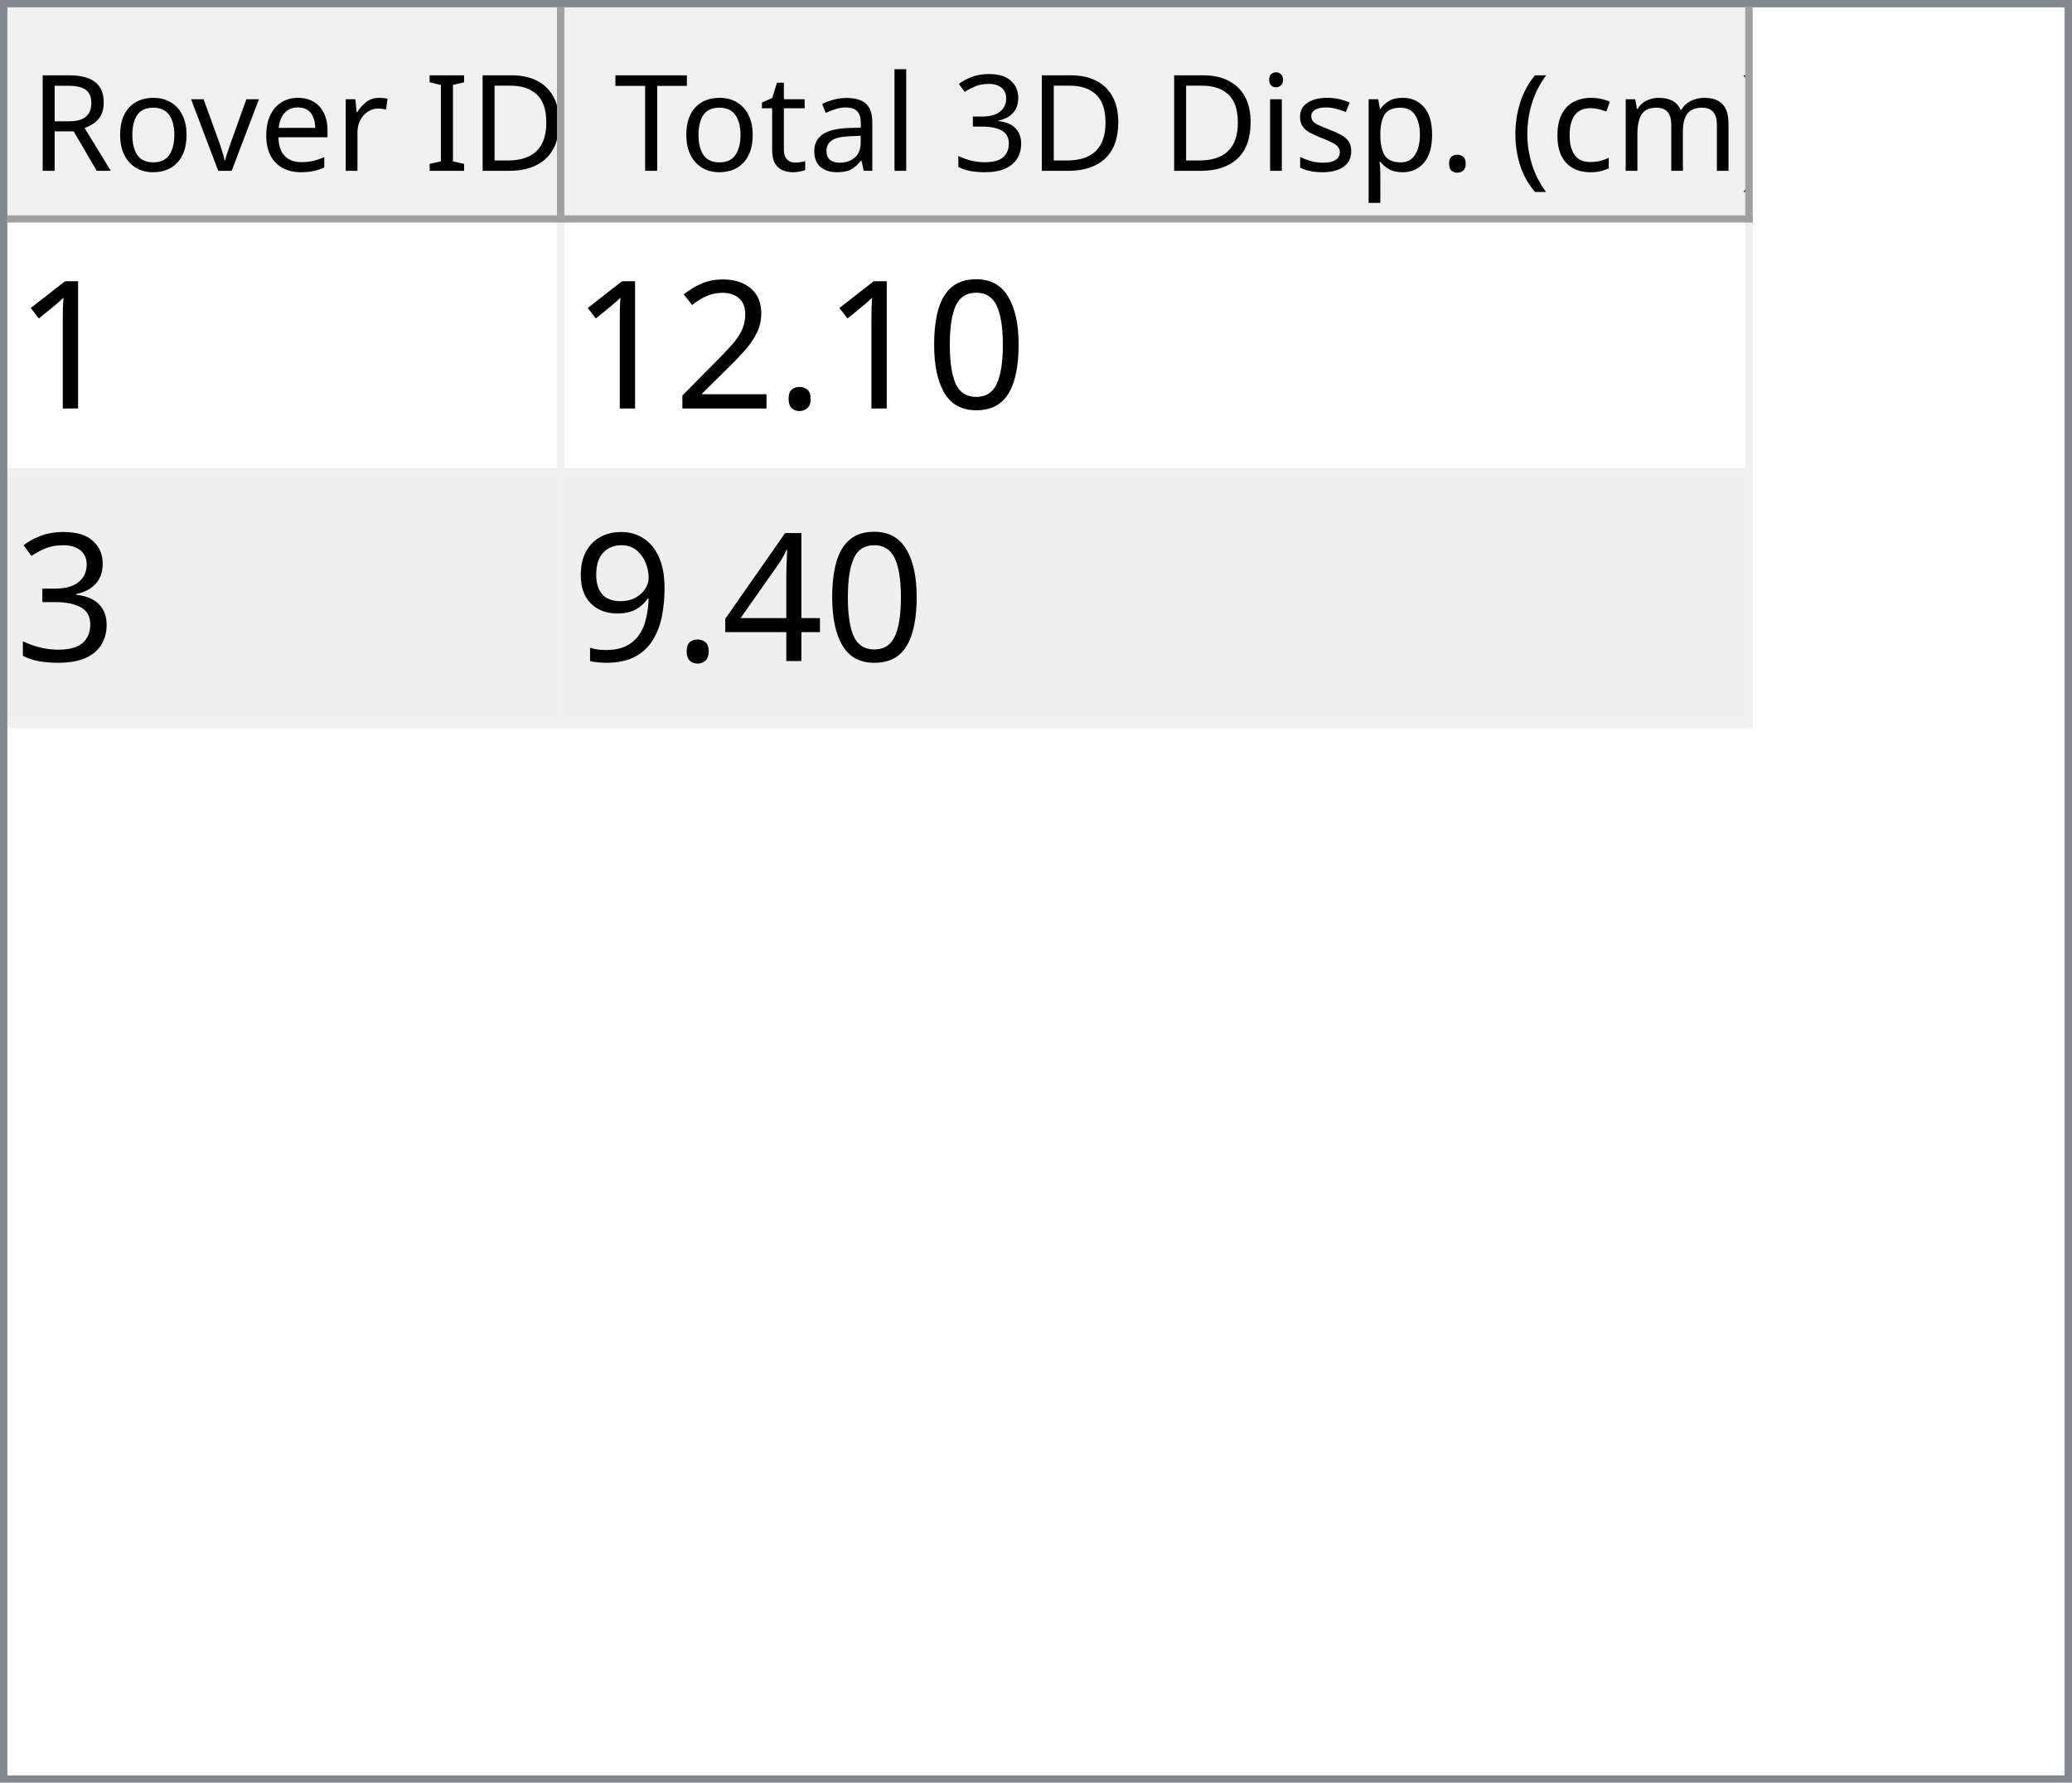
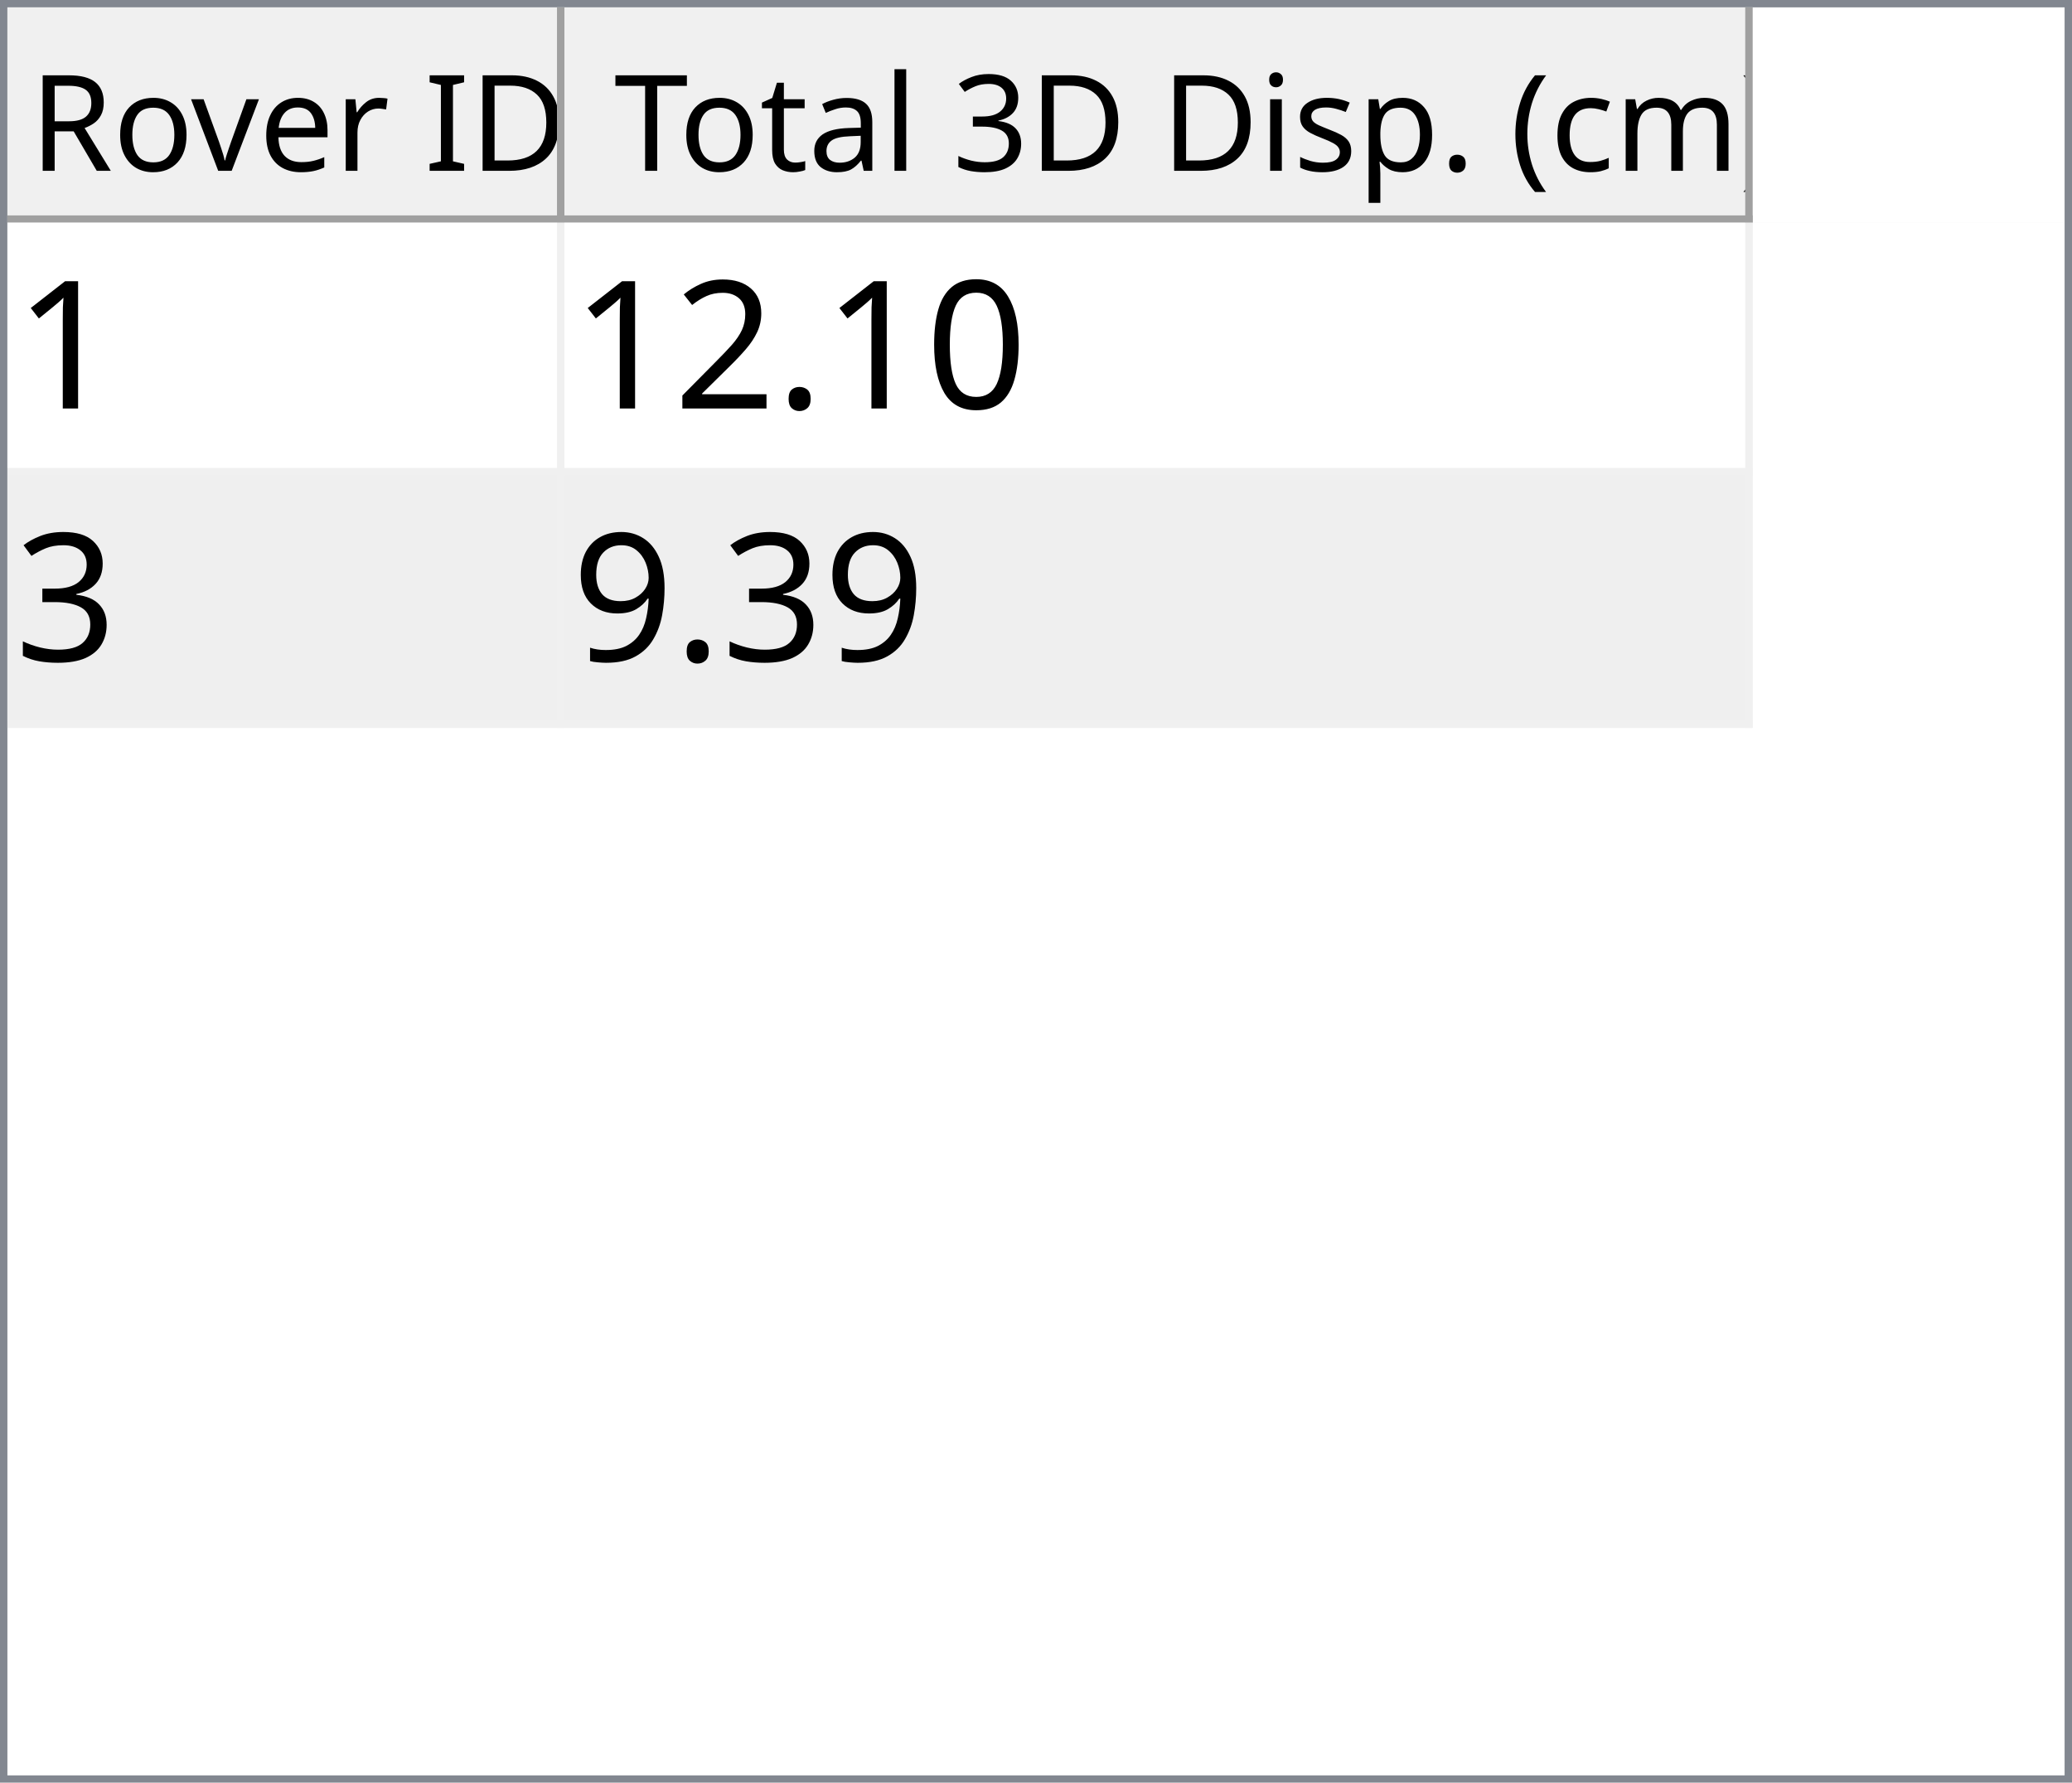
<svg xmlns="http://www.w3.org/2000/svg" style="fill-opacity:1; color-rendering:auto; color-interpolation:auto; text-rendering:auto; stroke:black; stroke-linecap:square; stroke-miterlimit:10; shape-rendering:auto; stroke-opacity:1; fill:black; stroke-dasharray:none; font-weight:normal; stroke-width:1; font-family:'Dialog'; font-style:normal; stroke-linejoin:miter; font-size:12px; stroke-dashoffset:0; image-rendering:auto;" width="279" height="240">
  <defs id="genericDefs" />
  <g>
    <defs id="defs1">
      <clipPath clipPathUnits="userSpaceOnUse" id="clipPath1">
        <path d="M0 0 L279 0 L279 240 L0 240 L0 0 Z" />
      </clipPath>
      <clipPath clipPathUnits="userSpaceOnUse" id="clipPath2">
        <path d="M0 0 L0 240 L279 240 L279 0 Z" />
      </clipPath>
      <clipPath clipPathUnits="userSpaceOnUse" id="clipPath3">
        <path d="M0 0 L0 29 L277 29 L277 0 Z" />
      </clipPath>
      <clipPath clipPathUnits="userSpaceOnUse" id="clipPath4">
        <path d="M0 0 L0 29 L75 29 L75 0 Z" />
      </clipPath>
      <clipPath clipPathUnits="userSpaceOnUse" id="clipPath5">
        <path d="M1 1 L1 28 L74 28 L74 1 Z" />
      </clipPath>
      <clipPath clipPathUnits="userSpaceOnUse" id="clipPath6">
        <path d="M0 0 L0 27 L73 27 L73 0 Z" />
      </clipPath>
      <clipPath clipPathUnits="userSpaceOnUse" id="clipPath7">
        <path d="M-0.5 -0.5 L-0.5 28.5 L74.5 28.5 L74.5 -0.5 Z" />
      </clipPath>
      <clipPath clipPathUnits="userSpaceOnUse" id="clipPath8">
        <path d="M0 0 L0 29 L160 29 L160 0 Z" />
      </clipPath>
      <clipPath clipPathUnits="userSpaceOnUse" id="clipPath9">
        <path d="M1 1 L1 28 L159 28 L159 1 Z" />
      </clipPath>
      <clipPath clipPathUnits="userSpaceOnUse" id="clipPath10">
        <path d="M0 0 L0 27 L158 27 L158 0 Z" />
      </clipPath>
      <clipPath clipPathUnits="userSpaceOnUse" id="clipPath11">
        <path d="M-0.5 -0.5 L-0.5 28.5 L159.5 28.5 L159.5 -0.5 Z" />
      </clipPath>
      <clipPath clipPathUnits="userSpaceOnUse" id="clipPath12">
        <path d="M0 0 L0 209 L277 209 L277 0 Z" />
      </clipPath>
      <clipPath clipPathUnits="userSpaceOnUse" id="clipPath13">
        <path d="M0 0 L0 68 L235 68 L235 0 Z" />
      </clipPath>
      <clipPath clipPathUnits="userSpaceOnUse" id="clipPath14">
        <path d="M-0.5 -0.5 L-0.5 67.5 L234.5 67.5 L234.5 -0.5 Z" />
      </clipPath>
      <clipPath clipPathUnits="userSpaceOnUse" id="clipPath15">
        <path d="M0 0 L0 33 L74 33 L74 0 Z" />
      </clipPath>
      <clipPath clipPathUnits="userSpaceOnUse" id="clipPath16">
        <path d="M0 0 L0 33 L159 33 L159 0 Z" />
      </clipPath>
      <font horiz-adv-x="64.551" id="font1">
        <font-face ascent="107.91" descent="25.098" units-per-em="100" style="font-style:normal; font-family:Segoe UI; font-weight:normal;" />
        <missing-glyph horiz-adv-x="64.551" d="M8.109 0 L8.109 68.266 L56.453 68.266 L56.453 0 L8.109 0 ZM15.328 7.234 L49.219 7.234 L49.219 61.031 L15.328 61.031 L15.328 7.234 Z" />
        <glyph unicode="D" horiz-adv-x="70.117" d="M9.188 0 L9.188 70.016 L28.516 70.016 Q65.531 70.016 65.531 35.891 Q65.531 19.672 55.25 9.836 Q44.969 0 27.734 0 L9.188 0 ZM17.391 62.594 L17.391 7.422 L27.828 7.422 Q41.609 7.422 49.273 14.797 Q56.938 22.172 56.938 35.688 Q56.938 62.594 28.328 62.594 L17.391 62.594 Z" />
        <glyph unicode="I" horiz-adv-x="26.611" d="M17.391 0 L9.188 0 L9.188 70.016 L17.391 70.016 L17.391 0 Z" />
        <glyph unicode=" " horiz-adv-x="27.393" d="" />
        <glyph unicode="r" horiz-adv-x="34.766" d="M34.188 41.891 Q32.078 43.5 28.125 43.5 Q23 43.5 19.555 38.672 Q16.109 33.844 16.109 25.484 L16.109 0 L8.109 0 L8.109 50 L16.109 50 L16.109 39.703 L16.312 39.703 Q18.016 44.969 21.531 47.922 Q25.047 50.875 29.391 50.875 Q32.516 50.875 34.188 50.203 L34.188 41.891 Z" />
        <glyph unicode="e" horiz-adv-x="52.295" d="M48.297 23 L12.984 23 Q13.188 14.656 17.484 10.109 Q21.781 5.562 29.297 5.562 Q37.75 5.562 44.828 11.141 L44.828 3.609 Q38.234 -1.172 27.391 -1.172 Q16.797 -1.172 10.742 5.641 Q4.688 12.453 4.688 24.812 Q4.688 36.469 11.305 43.82 Q17.922 51.172 27.734 51.172 Q37.547 51.172 42.922 44.828 Q48.297 38.484 48.297 27.203 L48.297 23 ZM40.094 29.781 Q40.047 36.719 36.75 40.578 Q33.453 44.438 27.594 44.438 Q21.922 44.438 17.969 40.383 Q14.016 36.328 13.094 29.781 L40.094 29.781 Z" />
        <glyph unicode="v" horiz-adv-x="47.9" d="M47.406 50 L27.484 0 L19.625 0 L0.688 50 L9.469 50 L22.172 13.672 Q23.578 9.672 23.922 6.688 L24.125 6.688 Q24.609 10.453 25.688 13.484 L38.969 50 L47.406 50 Z" />
        <glyph unicode="o" horiz-adv-x="58.594" d="M29 -1.172 Q17.922 -1.172 11.305 5.836 Q4.688 12.844 4.688 24.422 Q4.688 37.016 11.57 44.094 Q18.453 51.172 30.172 51.172 Q41.359 51.172 47.633 44.289 Q53.906 37.406 53.906 25.203 Q53.906 13.234 47.141 6.031 Q40.375 -1.172 29 -1.172 ZM29.594 44.438 Q21.875 44.438 17.383 39.188 Q12.891 33.938 12.891 24.703 Q12.891 15.828 17.43 10.695 Q21.969 5.562 29.594 5.562 Q37.359 5.562 41.531 10.594 Q45.703 15.625 45.703 24.906 Q45.703 34.281 41.531 39.359 Q37.359 44.438 29.594 44.438 Z" />
        <glyph unicode="R" horiz-adv-x="59.814" d="M59.375 0 L49.609 0 L37.891 19.625 Q36.281 22.359 34.766 24.289 Q33.25 26.219 31.664 27.438 Q30.078 28.656 28.25 29.219 Q26.422 29.781 24.125 29.781 L17.391 29.781 L17.391 0 L9.188 0 L9.188 70.016 L30.078 70.016 Q34.672 70.016 38.555 68.867 Q42.438 67.719 45.289 65.375 Q48.141 63.031 49.758 59.547 Q51.375 56.062 51.375 51.375 Q51.375 47.703 50.273 44.656 Q49.172 41.609 47.148 39.211 Q45.125 36.812 42.266 35.133 Q39.406 33.453 35.844 32.516 L35.844 32.328 Q37.594 31.547 38.891 30.547 Q40.188 29.547 41.359 28.18 Q42.531 26.812 43.68 25.078 Q44.828 23.344 46.234 21.047 L59.375 0 ZM17.391 62.594 L17.391 37.203 L28.516 37.203 Q31.594 37.203 34.203 38.133 Q36.812 39.062 38.719 40.797 Q40.625 42.531 41.703 45.047 Q42.781 47.562 42.781 50.688 Q42.781 56.297 39.141 59.445 Q35.5 62.594 28.609 62.594 L17.391 62.594 Z" />
        <glyph unicode=")" horiz-adv-x="30.176" d="M8.297 -15.922 L1.172 -15.922 Q16.406 2.344 16.406 26.812 Q16.406 51.469 1.078 70.016 L8.297 70.016 Q23.531 52.156 23.531 26.703 Q23.531 1.375 8.297 -15.922 Z" />
        <glyph unicode="m" horiz-adv-x="86.133" d="M79.109 0 L71.094 0 L71.094 28.719 Q71.094 37.016 68.531 40.727 Q65.969 44.438 59.906 44.438 Q54.781 44.438 51.195 39.75 Q47.609 35.062 47.609 28.516 L47.609 0 L39.594 0 L39.594 29.688 Q39.594 44.438 28.219 44.438 Q22.953 44.438 19.531 40.016 Q16.109 35.594 16.109 28.516 L16.109 0 L8.109 0 L8.109 50 L16.109 50 L16.109 42.094 L16.312 42.094 Q21.625 51.172 31.844 51.172 Q36.969 51.172 40.773 48.312 Q44.578 45.453 46 40.828 Q51.562 51.172 62.594 51.172 Q79.109 51.172 79.109 30.812 L79.109 0 Z" />
        <glyph unicode="c" horiz-adv-x="46.191" d="M42.188 2.297 Q36.422 -1.172 28.516 -1.172 Q17.828 -1.172 11.258 5.789 Q4.688 12.75 4.688 23.828 Q4.688 36.188 11.766 43.68 Q18.844 51.172 30.672 51.172 Q37.25 51.172 42.281 48.734 L42.281 40.531 Q36.719 44.438 30.375 44.438 Q22.703 44.438 17.797 38.945 Q12.891 33.453 12.891 24.516 Q12.891 15.719 17.508 10.641 Q22.125 5.562 29.891 5.562 Q36.422 5.562 42.188 9.906 L42.188 2.297 Z" />
        <glyph unicode="(" horiz-adv-x="30.176" d="M29.109 -15.922 L21.969 -15.922 Q6.844 1.375 6.844 26.703 Q6.844 52.156 21.969 70.016 L29.203 70.016 Q13.875 51.469 13.875 26.812 Q13.875 2.344 29.109 -15.922 Z" />
        <glyph unicode="." horiz-adv-x="21.68" d="M10.891 -1.078 Q8.641 -1.078 7.055 0.539 Q5.469 2.156 5.469 4.391 Q5.469 6.641 7.055 8.273 Q8.641 9.906 10.891 9.906 Q13.188 9.906 14.797 8.273 Q16.406 6.641 16.406 4.391 Q16.406 2.156 14.797 0.539 Q13.188 -1.078 10.891 -1.078 Z" />
        <glyph unicode="p" horiz-adv-x="58.789" d="M16.312 7.234 L16.109 7.234 L16.109 -23 L8.109 -23 L8.109 50 L16.109 50 L16.109 41.219 L16.312 41.219 Q22.219 51.172 33.594 51.172 Q43.266 51.172 48.688 44.461 Q54.109 37.75 54.109 26.469 Q54.109 13.922 48 6.375 Q41.891 -1.172 31.297 -1.172 Q21.578 -1.172 16.312 7.234 ZM16.109 27.391 L16.109 20.406 Q16.109 14.203 20.141 9.883 Q24.172 5.562 30.375 5.562 Q37.641 5.562 41.773 11.133 Q45.906 16.703 45.906 26.609 Q45.906 34.969 42.047 39.703 Q38.188 44.438 31.594 44.438 Q24.609 44.438 20.359 39.578 Q16.109 34.719 16.109 27.391 Z" />
        <glyph unicode="s" horiz-adv-x="42.432" d="M5.078 1.812 L5.078 10.406 Q11.625 5.562 19.484 5.562 Q30.031 5.562 30.031 12.594 Q30.031 14.594 29.125 15.992 Q28.219 17.391 26.68 18.461 Q25.141 19.531 23.07 20.383 Q21 21.234 18.609 22.172 Q15.281 23.484 12.766 24.828 Q10.25 26.172 8.57 27.859 Q6.891 29.547 6.031 31.695 Q5.172 33.844 5.172 36.719 Q5.172 40.234 6.789 42.945 Q8.406 45.656 11.086 47.484 Q13.766 49.312 17.211 50.242 Q20.656 51.172 24.312 51.172 Q30.812 51.172 35.938 48.922 L35.938 40.828 Q30.422 44.438 23.25 44.438 Q21 44.438 19.195 43.922 Q17.391 43.406 16.094 42.477 Q14.797 41.547 14.086 40.258 Q13.375 38.969 13.375 37.406 Q13.375 35.453 14.086 34.133 Q14.797 32.812 16.164 31.789 Q17.531 30.766 19.484 29.938 Q21.438 29.109 23.922 28.125 Q27.25 26.859 29.883 25.516 Q32.516 24.172 34.375 22.484 Q36.234 20.797 37.234 18.602 Q38.234 16.406 38.234 13.375 Q38.234 9.672 36.602 6.938 Q34.969 4.203 32.234 2.398 Q29.5 0.594 25.93 -0.289 Q22.359 -1.172 18.453 -1.172 Q10.75 -1.172 5.078 1.812 Z" />
        <glyph unicode="i" horiz-adv-x="24.219" d="M12.203 62.703 Q10.062 62.703 8.547 64.164 Q7.031 65.625 7.031 67.875 Q7.031 70.125 8.547 71.609 Q10.062 73.094 12.203 73.094 Q14.406 73.094 15.945 71.609 Q17.484 70.125 17.484 67.875 Q17.484 65.719 15.945 64.211 Q14.406 62.703 12.203 62.703 ZM16.109 0 L8.109 0 L8.109 50 L16.109 50 L16.109 0 Z" />
        <glyph unicode="3" horiz-adv-x="53.906" d="M46.531 19.828 Q46.531 15.094 44.75 11.211 Q42.969 7.328 39.719 4.57 Q36.469 1.812 31.93 0.297 Q27.391 -1.219 21.922 -1.219 Q11.922 -1.219 6 2.594 L6 11.188 Q13.094 5.609 22.219 5.609 Q25.875 5.609 28.828 6.539 Q31.781 7.469 33.906 9.227 Q36.031 10.984 37.18 13.477 Q38.328 15.969 38.328 19.094 Q38.328 32.812 18.797 32.812 L12.984 32.812 L12.984 39.594 L18.5 39.594 Q35.797 39.594 35.797 52.484 Q35.797 64.406 22.609 64.406 Q15.188 64.406 8.688 59.422 L8.688 67.188 Q15.375 71.188 24.609 71.188 Q29 71.188 32.57 69.969 Q36.141 68.75 38.68 66.555 Q41.219 64.359 42.609 61.281 Q44 58.203 44 54.5 Q44 40.672 30.031 36.719 L30.031 36.531 Q33.594 36.141 36.625 34.797 Q39.656 33.453 41.852 31.305 Q44.047 29.156 45.289 26.25 Q46.531 23.344 46.531 19.828 Z" />
        <glyph unicode="l" horiz-adv-x="24.219" d="M16.109 0 L8.109 0 L8.109 74.031 L16.109 74.031 L16.109 0 Z" />
        <glyph unicode="a" horiz-adv-x="50.879" d="M43.891 0 L35.891 0 L35.891 7.812 L35.688 7.812 Q30.469 -1.172 20.312 -1.172 Q12.844 -1.172 8.617 2.781 Q4.391 6.734 4.391 13.281 Q4.391 27.297 20.906 29.594 L35.891 31.688 Q35.891 44.438 25.594 44.438 Q16.547 44.438 9.281 38.281 L9.281 46.484 Q16.656 51.172 26.266 51.172 Q43.891 51.172 43.891 32.516 L43.891 0 ZM35.891 25.297 L23.828 23.641 Q18.266 22.859 15.43 20.875 Q12.594 18.891 12.594 13.875 Q12.594 10.203 15.211 7.883 Q17.828 5.562 22.172 5.562 Q28.125 5.562 32.008 9.742 Q35.891 13.922 35.891 20.312 L35.891 25.297 Z" />
        <glyph unicode="t" horiz-adv-x="33.887" d="M31.297 0.484 Q28.469 -1.078 23.828 -1.078 Q10.688 -1.078 10.688 13.578 L10.688 43.172 L2.094 43.172 L2.094 50 L10.688 50 L10.688 62.203 L18.703 64.797 L18.703 50 L31.297 50 L31.297 43.172 L18.703 43.172 L18.703 14.984 Q18.703 9.969 20.414 7.82 Q22.125 5.672 26.078 5.672 Q29.109 5.672 31.297 7.328 L31.297 0.484 Z" />
        <glyph unicode="T" horiz-adv-x="52.393" d="M50.594 62.594 L30.375 62.594 L30.375 0 L22.172 0 L22.172 62.594 L2 62.594 L2 70.016 L50.594 70.016 L50.594 62.594 Z" />
      </font>
      <font horiz-adv-x="75.0" id="font2">
        <font-face ascent="100.537" descent="21.973" units-per-em="100" style="font-style:normal; font-family:sans-serif; font-weight:normal;" />
        <missing-glyph horiz-adv-x="75.0" d="M12.5 0 L12.5 62.5 L62.5 62.5 L62.5 0 L12.5 0 ZM14.062 1.562 L60.938 1.562 L60.938 60.938 L14.062 60.938 L14.062 1.562 Z" />
        <glyph unicode="1" horiz-adv-x="55.615" d="M37.25 0 L28.469 0 L28.469 56 Q25.297 52.984 20.141 49.953 Q14.984 46.922 10.891 45.406 L10.891 53.906 Q18.266 57.375 23.781 62.305 Q29.297 67.234 31.594 71.875 L37.25 71.875 L37.25 0 Z" />
        <glyph unicode="0" horiz-adv-x="55.615" d="M4.156 35.297 Q4.156 48 6.766 55.742 Q9.375 63.484 14.523 67.68 Q19.672 71.875 27.484 71.875 Q33.25 71.875 37.594 69.555 Q41.938 67.234 44.773 62.867 Q47.609 58.5 49.219 52.227 Q50.828 45.953 50.828 35.297 Q50.828 22.703 48.242 14.969 Q45.656 7.234 40.508 3.008 Q35.359 -1.219 27.484 -1.219 Q17.141 -1.219 11.234 6.203 Q4.156 15.141 4.156 35.297 ZM13.188 35.297 Q13.188 17.672 17.312 11.836 Q21.438 6 27.484 6 Q33.547 6 37.672 11.859 Q41.797 17.719 41.797 35.297 Q41.797 52.984 37.672 58.789 Q33.547 64.594 27.391 64.594 Q21.344 64.594 17.719 59.469 Q13.188 52.938 13.188 35.297 Z" />
        <glyph unicode="." horiz-adv-x="27.783" d="M9.078 0 L9.078 10.016 L19.094 10.016 L19.094 0 L9.078 0 Z" />
        <glyph unicode="2" horiz-adv-x="55.615" d="M50.344 8.453 L50.344 0 L3.031 0 Q2.938 3.172 4.047 6.109 Q5.859 10.938 9.836 15.625 Q13.812 20.312 21.344 26.469 Q33.016 36.031 37.117 41.625 Q41.219 47.219 41.219 52.203 Q41.219 57.422 37.477 61.008 Q33.734 64.594 27.734 64.594 Q21.391 64.594 17.578 60.789 Q13.766 56.984 13.719 50.25 L4.688 51.172 Q5.609 61.281 11.664 66.578 Q17.719 71.875 27.938 71.875 Q38.234 71.875 44.242 66.164 Q50.25 60.453 50.25 52 Q50.25 47.703 48.492 43.555 Q46.734 39.406 42.656 34.812 Q38.578 30.219 29.109 22.219 Q21.188 15.578 18.945 13.211 Q16.703 10.844 15.234 8.453 L50.344 8.453 Z" />
        <glyph unicode="3" horiz-adv-x="55.615" d="M4.203 18.891 L12.984 20.062 Q14.5 12.594 18.141 9.297 Q21.781 6 27 6 Q33.203 6 37.477 10.297 Q41.75 14.594 41.75 20.953 Q41.75 27 37.797 30.93 Q33.844 34.859 27.734 34.859 Q25.25 34.859 21.531 33.891 L22.516 41.609 Q23.391 41.5 23.922 41.5 Q29.547 41.5 34.039 44.43 Q38.531 47.359 38.531 53.469 Q38.531 58.297 35.258 61.477 Q31.984 64.656 26.812 64.656 Q21.688 64.656 18.266 61.43 Q14.844 58.203 13.875 51.766 L5.078 53.328 Q6.688 62.156 12.398 67.016 Q18.109 71.875 26.609 71.875 Q32.469 71.875 37.398 69.359 Q42.328 66.844 44.945 62.5 Q47.562 58.156 47.562 53.266 Q47.562 48.641 45.07 44.828 Q42.578 41.016 37.703 38.766 Q44.047 37.312 47.562 32.695 Q51.078 28.078 51.078 21.141 Q51.078 11.766 44.242 5.25 Q37.406 -1.266 26.953 -1.266 Q17.531 -1.266 11.305 4.352 Q5.078 9.969 4.203 18.891 Z" />
-         <glyph unicode="4" horiz-adv-x="55.615" d="M32.328 0 L32.328 17.141 L1.266 17.141 L1.266 25.203 L33.938 71.578 L41.109 71.578 L41.109 25.203 L50.781 25.203 L50.781 17.141 L41.109 17.141 L41.109 0 L32.328 0 ZM32.328 25.203 L32.328 57.469 L9.906 25.203 L32.328 25.203 Z" />
        <glyph unicode="9" horiz-adv-x="55.615" d="M5.469 16.547 L13.922 17.328 Q14.984 11.375 18.016 8.688 Q21.047 6 25.781 6 Q29.828 6 32.883 7.859 Q35.938 9.719 37.891 12.82 Q39.844 15.922 41.164 21.195 Q42.484 26.469 42.484 31.938 Q42.484 32.516 42.438 33.688 Q39.797 29.5 35.234 26.883 Q30.672 24.266 25.344 24.266 Q16.453 24.266 10.305 30.711 Q4.156 37.156 4.156 47.703 Q4.156 58.594 10.578 65.234 Q17 71.875 26.656 71.875 Q33.641 71.875 39.43 68.117 Q45.219 64.359 48.219 57.398 Q51.219 50.438 51.219 37.25 Q51.219 23.531 48.242 15.406 Q45.266 7.281 39.383 3.031 Q33.5 -1.219 25.594 -1.219 Q17.188 -1.219 11.867 3.445 Q6.547 8.109 5.469 16.547 ZM41.453 48.141 Q41.453 55.719 37.43 60.156 Q33.406 64.594 27.734 64.594 Q21.875 64.594 17.531 59.812 Q13.188 55.031 13.188 47.406 Q13.188 40.578 17.312 36.305 Q21.438 32.031 27.484 32.031 Q33.594 32.031 37.523 36.305 Q41.453 40.578 41.453 48.141 Z" />
      </font>
    </defs>
    <g style="fill:white; stroke:white;">
      <rect x="0" y="0" width="279" style="clip-path:url(#clipPath1); stroke:none;" height="240" />
    </g>
    <g style="fill:white; text-rendering:optimizeSpeed; color-rendering:optimizeSpeed; image-rendering:optimizeSpeed; shape-rendering:crispEdges; stroke:white; color-interpolation:sRGB;">
      <rect x="0" width="279" height="240" y="0" style="stroke:none;" />
      <path style="stroke:none;" d="M0 240 L279 240 L279 0 L0 0 Z" />
    </g>
    <g style="fill:rgb(240,240,240); font-size:18px; font-family:'Segoe UI'; stroke:rgb(240,240,240);">
      <rect x="0" y="0" width="279" style="clip-path:url(#clipPath2); stroke:none;" height="240" />
    </g>
    <g style="fill:rgb(130,135,144); font-size:18px; font-family:'Segoe UI'; stroke:rgb(130,135,144);">
      <path d="M0 0 L279 0 L279 240 L0 240 L0 0 ZM1 1 L278 1 L278 239 L1 239 L1 1 Z" style="fill-rule:evenodd; clip-path:url(#clipPath2); stroke:none;" />
    </g>
    <g style="fill:white; font-size:18px; font-family:'Segoe UI'; stroke:white;" transform="translate(1,1)">
      <rect x="0" y="0" width="277" style="clip-path:url(#clipPath3); stroke:none;" height="29" />
    </g>
    <g style="fill:rgb(240,240,240); font-size:18px; font-family:'Segoe UI'; stroke:rgb(240,240,240);" transform="translate(1,1)">
      <rect x="0" y="0" width="75" style="clip-path:url(#clipPath4); stroke:none;" height="29" />
    </g>
    <g style="font-family:'Segoe UI'; font-size:18px;" transform="translate(2,2)">
      <text x="2" xml:space="preserve" y="21" style="clip-path:url(#clipPath6); stroke:none;">Rover ID</text>
    </g>
    <g transform="translate(1.5,1.5)" style="fill:rgb(160,160,160); font-size:18px; font-family:'Segoe UI'; stroke:rgb(160,160,160); stroke-linejoin:bevel;">
      <line x1="74" x2="74" y1="0" style="fill:none; clip-path:url(#clipPath7);" y2="28" />
    </g>
    <g transform="matrix(1,0,0,1,1,1) translate(0.5,0.5)" style="fill:rgb(160,160,160); font-size:18px; font-family:'Segoe UI'; stroke:rgb(160,160,160); stroke-linejoin:bevel;">
      <line x1="0" x2="74" y1="28" style="fill:none; clip-path:url(#clipPath7);" y2="28" />
    </g>
    <g style="fill:rgb(240,240,240); font-size:18px; font-family:'Segoe UI'; stroke:rgb(240,240,240);" transform="translate(76,1)">
      <rect x="0" y="0" width="160" style="clip-path:url(#clipPath8); stroke:none;" height="29" />
    </g>
    <g style="font-family:'Segoe UI'; font-size:18px;" transform="translate(77,2)">
      <text x="1" xml:space="preserve" y="21" style="clip-path:url(#clipPath10); stroke:none;"> Total 3D Disp. (cm)</text>
    </g>
    <g transform="translate(76.5,1.5)" style="fill:rgb(160,160,160); font-size:18px; font-family:'Segoe UI'; stroke:rgb(160,160,160); stroke-linejoin:bevel;">
      <line x1="159" x2="159" y1="0" style="fill:none; clip-path:url(#clipPath11);" y2="28" />
    </g>
    <g transform="matrix(1,0,0,1,76,1) translate(0.5,0.5)" style="fill:rgb(160,160,160); font-size:18px; font-family:'Segoe UI'; stroke:rgb(160,160,160); stroke-linejoin:bevel;">
      <line x1="0" x2="159" y1="28" style="fill:none; clip-path:url(#clipPath11);" y2="28" />
    </g>
    <g style="fill:white; font-size:18px; font-family:'Segoe UI'; stroke:white;" transform="translate(1,30)">
      <rect x="0" y="0" width="277" style="clip-path:url(#clipPath12); stroke:none;" height="209" />
    </g>
    <g style="fill:rgb(240,240,240); font-size:24px; font-family:sans-serif; stroke:rgb(240,240,240);" transform="translate(1,30)">
      <rect x="0" y="0" width="235" style="clip-path:url(#clipPath13); stroke:none;" height="68" />
      <line transform="translate(0.5,0.5)" x1="0" x2="234" y1="33" style="clip-path:url(#clipPath14); fill:none; stroke-linejoin:bevel;" y2="33" />
    </g>
    <g transform="matrix(1,0,0,1,1,30) translate(0.5,0.5)" style="fill:rgb(240,240,240); font-size:24px; font-family:sans-serif; stroke:rgb(240,240,240); stroke-linejoin:bevel;">
      <line x1="0" x2="234" y1="67" style="fill:none; clip-path:url(#clipPath14);" y2="67" />
    </g>
    <g transform="matrix(1,0,0,1,1,30) translate(0.5,0.5)" style="fill:rgb(240,240,240); font-size:24px; font-family:sans-serif; stroke:rgb(240,240,240); stroke-linejoin:bevel;">
      <line x1="74" x2="74" y1="0" style="fill:none; clip-path:url(#clipPath14);" y2="67" />
    </g>
    <g transform="matrix(1,0,0,1,1,30) translate(0.5,0.5)" style="fill:rgb(240,240,240); font-size:24px; font-family:sans-serif; stroke:rgb(240,240,240); stroke-linejoin:bevel;">
      <line x1="234" x2="234" y1="0" style="fill:none; clip-path:url(#clipPath14);" y2="67" />
    </g>
    <g style="fill:white; font-size:24px; font-family:sans-serif; stroke:white;" transform="matrix(1,0,0,1,1,30)">
      <rect x="0" y="0" width="74" style="clip-path:url(#clipPath15); stroke:none;" height="33" />
      <text x="1" y="25" style="fill:black; clip-path:url(#clipPath15); stroke:none;" xml:space="preserve">1</text>
    </g>
    <g style="fill:white; font-size:24px; font-family:sans-serif; stroke:white;" transform="matrix(1,0,0,1,1,30) translate(75,0)">
      <rect x="0" y="0" width="159" style="clip-path:url(#clipPath16); stroke:none;" height="33" />
      <text x="1" y="25" style="fill:black; clip-path:url(#clipPath16); stroke:none;" xml:space="preserve">12.10</text>
    </g>
    <g style="fill:rgb(239,239,239); font-size:24px; font-family:sans-serif; stroke:rgb(239,239,239);" transform="matrix(1,0,0,1,1,30) translate(0,34)">
      <rect x="0" y="0" width="74" style="clip-path:url(#clipPath15); stroke:none;" height="33" />
      <text x="1" y="25" style="fill:black; clip-path:url(#clipPath15); stroke:none;" xml:space="preserve">3</text>
    </g>
    <g style="fill:rgb(239,239,239); font-size:24px; font-family:sans-serif; stroke:rgb(239,239,239);" transform="matrix(1,0,0,1,1,30) translate(75,34)">
      <rect x="0" y="0" width="159" style="clip-path:url(#clipPath16); stroke:none;" height="33" />
-       <text x="1" y="25" style="fill:black; clip-path:url(#clipPath16); stroke:none;" xml:space="preserve">9.40</text>
+       <text x="1" y="25" style="fill:black; clip-path:url(#clipPath16); stroke:none;" xml:space="preserve">9.39</text>
    </g>
  </g>
</svg>
